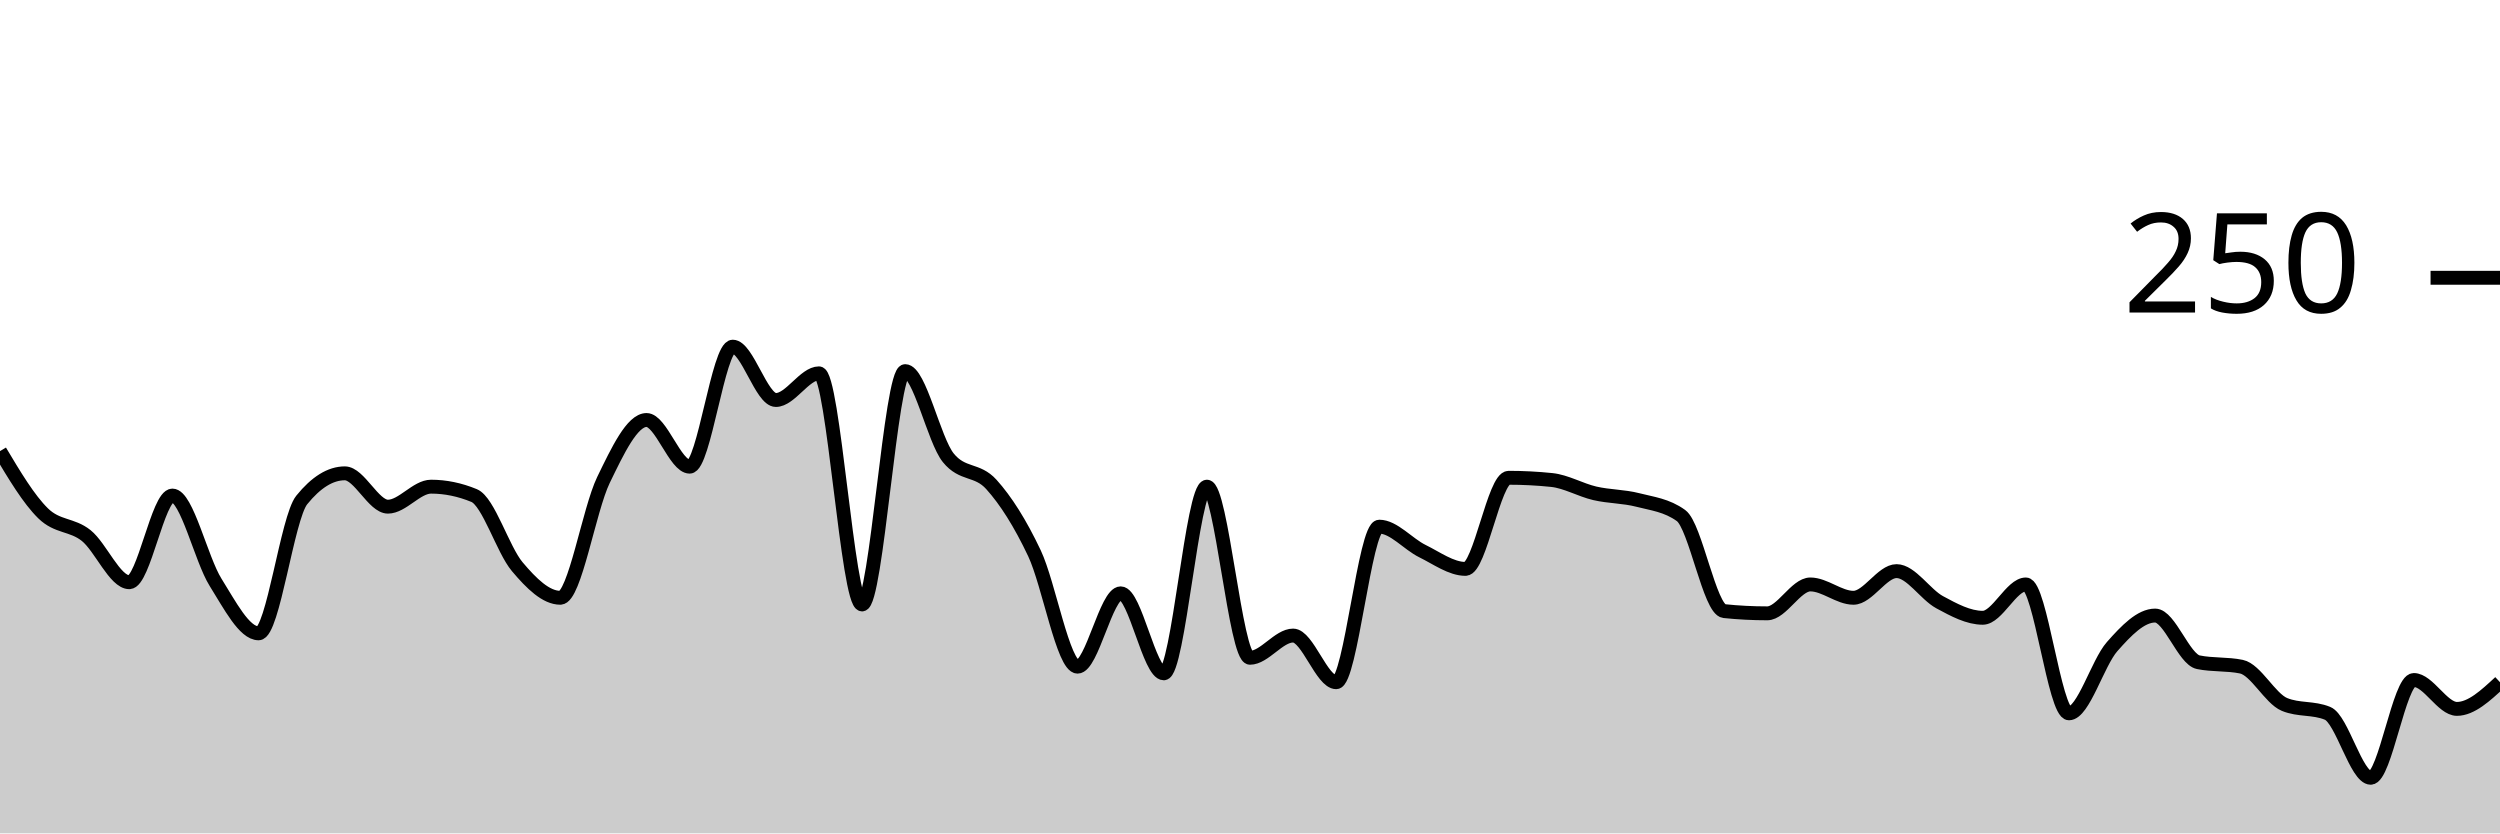
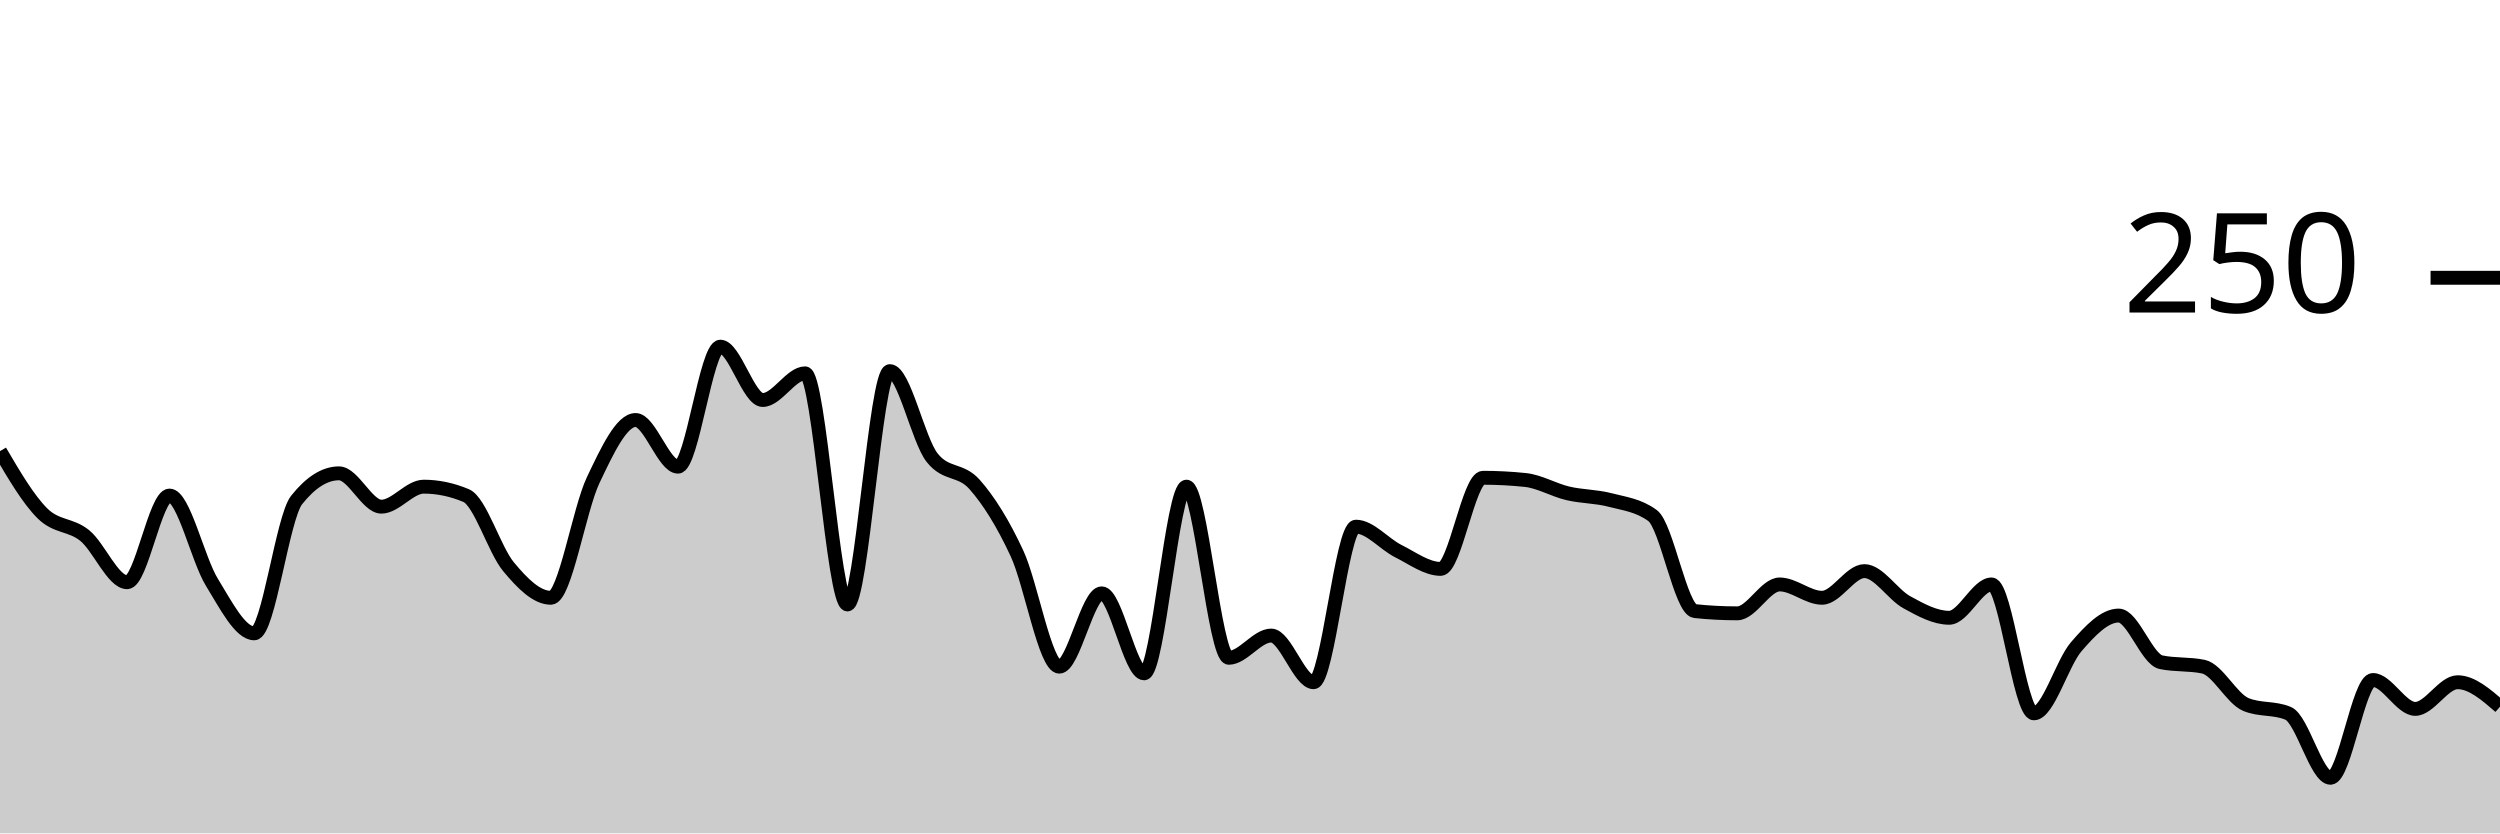
<svg xmlns="http://www.w3.org/2000/svg" viewBox="0 0 180 60">
  <g transform="translate(0,20)">
-     <path class="area" fill="rgba(0, 0, 0, 0.2)" d="M0,12.48C1.034,14.213,2.069,15.947,3.103,16.96C4.138,17.973,5.172,17.733,6.207,18.56C7.241,19.387,8.276,21.92,9.31,21.92C10.345,21.92,11.379,15.68,12.414,15.68C13.448,15.68,14.483,20.267,15.517,21.92C16.552,23.573,17.586,25.6,18.621,25.6C19.655,25.6,20.69,17.28,21.724,16C22.759,14.72,23.793,14.08,24.828,14.08C25.862,14.08,26.897,16.48,27.931,16.48C28.966,16.48,30,15.04,31.034,15.04C32.069,15.04,33.103,15.253,34.138,15.68C35.172,16.107,36.207,19.573,37.241,20.8C38.276,22.027,39.31,23.04,40.345,23.04C41.379,23.04,42.414,16.693,43.448,14.56C44.483,12.427,45.517,10.24,46.552,10.24C47.586,10.24,48.621,13.6,49.655,13.6C50.69,13.6,51.724,4.96,52.759,4.96C53.793,4.96,54.828,8.8,55.862,8.8C56.897,8.8,57.931,6.88,58.966,6.88C60,6.88,61.034,23.52,62.069,23.52C63.103,23.52,64.138,6.72,65.172,6.72C66.207,6.72,67.241,11.68,68.276,12.96C69.31,14.24,70.345,13.733,71.379,14.88C72.414,16.027,73.448,17.653,74.483,19.84C75.517,22.027,76.552,28,77.586,28C78.621,28,79.655,22.72,80.69,22.72C81.724,22.72,82.759,28.48,83.793,28.48C84.828,28.48,85.862,15.04,86.897,15.04C87.931,15.04,88.966,27.36,90,27.36C91.034,27.36,92.069,25.76,93.103,25.76C94.138,25.76,95.172,29.12,96.207,29.12C97.241,29.12,98.276,17.92,99.31,17.92C100.345,17.92,101.379,19.173,102.414,19.68C103.448,20.187,104.483,20.96,105.517,20.96C106.552,20.96,107.586,14.4,108.621,14.4C109.655,14.4,110.69,14.453,111.724,14.56C112.759,14.667,113.793,15.28,114.828,15.52C115.862,15.76,116.897,15.733,117.931,16C118.966,16.267,120,16.373,121.034,17.12C122.069,17.867,123.103,23.893,124.138,24C125.172,24.107,126.207,24.16,127.241,24.16C128.276,24.16,129.31,22.08,130.345,22.08C131.379,22.08,132.414,23.04,133.448,23.04C134.483,23.04,135.517,21.12,136.552,21.12C137.586,21.12,138.621,22.8,139.655,23.36C140.69,23.92,141.724,24.48,142.759,24.48C143.793,24.48,144.828,22.08,145.862,22.08C146.897,22.08,147.931,31.36,148.966,31.36C150,31.36,151.034,27.733,152.069,26.56C153.103,25.387,154.138,24.32,155.172,24.32C156.207,24.32,157.241,27.467,158.276,27.68C159.31,27.893,160.345,27.787,161.379,28C162.414,28.213,163.448,30.293,164.483,30.72C165.517,31.147,166.552,30.933,167.586,31.36C168.621,31.787,169.655,36,170.69,36C171.724,36,172.759,28.96,173.793,28.96C174.828,28.96,175.862,31.04,176.897,31.04C177.931,31.04,178.966,30.08,180,29.12L180,40C178.966,40,177.931,40,176.897,40C175.862,40,174.828,40,173.793,40C172.759,40,171.724,40,170.69,40C169.655,40,168.621,40,167.586,40C166.552,40,165.517,40,164.483,40C163.448,40,162.414,40,161.379,40C160.345,40,159.31,40,158.276,40C157.241,40,156.207,40,155.172,40C154.138,40,153.103,40,152.069,40C151.034,40,150,40,148.966,40C147.931,40,146.897,40,145.862,40C144.828,40,143.793,40,142.759,40C141.724,40,140.69,40,139.655,40C138.621,40,137.586,40,136.552,40C135.517,40,134.483,40,133.448,40C132.414,40,131.379,40,130.345,40C129.31,40,128.276,40,127.241,40C126.207,40,125.172,40,124.138,40C123.103,40,122.069,40,121.034,40C120,40,118.966,40,117.931,40C116.897,40,115.862,40,114.828,40C113.793,40,112.759,40,111.724,40C110.69,40,109.655,40,108.621,40C107.586,40,106.552,40,105.517,40C104.483,40,103.448,40,102.414,40C101.379,40,100.345,40,99.31,40C98.276,40,97.241,40,96.207,40C95.172,40,94.138,40,93.103,40C92.069,40,91.034,40,90,40C88.966,40,87.931,40,86.897,40C85.862,40,84.828,40,83.793,40C82.759,40,81.724,40,80.69,40C79.655,40,78.621,40,77.586,40C76.552,40,75.517,40,74.483,40C73.448,40,72.414,40,71.379,40C70.345,40,69.31,40,68.276,40C67.241,40,66.207,40,65.172,40C64.138,40,63.103,40,62.069,40C61.034,40,60,40,58.966,40C57.931,40,56.897,40,55.862,40C54.828,40,53.793,40,52.759,40C51.724,40,50.69,40,49.655,40C48.621,40,47.586,40,46.552,40C45.517,40,44.483,40,43.448,40C42.414,40,41.379,40,40.345,40C39.31,40,38.276,40,37.241,40C36.207,40,35.172,40,34.138,40C33.103,40,32.069,40,31.034,40C30,40,28.966,40,27.931,40C26.897,40,25.862,40,24.828,40C23.793,40,22.759,40,21.724,40C20.69,40,19.655,40,18.621,40C17.586,40,16.552,40,15.517,40C14.483,40,13.448,40,12.414,40C11.379,40,10.345,40,9.31,40C8.276,40,7.241,40,6.207,40C5.172,40,4.138,40,3.103,40C2.069,40,1.034,40,0,40Z" />
-     <path class="line" stroke="black" fill="none" d="M0,12.48C1.034,14.213,2.069,15.947,3.103,16.96C4.138,17.973,5.172,17.733,6.207,18.56C7.241,19.387,8.276,21.92,9.31,21.92C10.345,21.92,11.379,15.68,12.414,15.68C13.448,15.68,14.483,20.267,15.517,21.92C16.552,23.573,17.586,25.6,18.621,25.6C19.655,25.6,20.69,17.28,21.724,16C22.759,14.72,23.793,14.08,24.828,14.08C25.862,14.08,26.897,16.48,27.931,16.48C28.966,16.48,30,15.04,31.034,15.04C32.069,15.04,33.103,15.253,34.138,15.68C35.172,16.107,36.207,19.573,37.241,20.8C38.276,22.027,39.31,23.04,40.345,23.04C41.379,23.04,42.414,16.693,43.448,14.56C44.483,12.427,45.517,10.24,46.552,10.24C47.586,10.24,48.621,13.6,49.655,13.6C50.69,13.6,51.724,4.96,52.759,4.96C53.793,4.96,54.828,8.8,55.862,8.8C56.897,8.8,57.931,6.88,58.966,6.88C60,6.88,61.034,23.52,62.069,23.52C63.103,23.52,64.138,6.72,65.172,6.72C66.207,6.72,67.241,11.68,68.276,12.96C69.31,14.24,70.345,13.733,71.379,14.88C72.414,16.027,73.448,17.653,74.483,19.84C75.517,22.027,76.552,28,77.586,28C78.621,28,79.655,22.72,80.69,22.72C81.724,22.72,82.759,28.48,83.793,28.48C84.828,28.48,85.862,15.04,86.897,15.04C87.931,15.04,88.966,27.36,90,27.36C91.034,27.36,92.069,25.76,93.103,25.76C94.138,25.76,95.172,29.12,96.207,29.12C97.241,29.12,98.276,17.92,99.31,17.92C100.345,17.92,101.379,19.173,102.414,19.68C103.448,20.187,104.483,20.96,105.517,20.96C106.552,20.96,107.586,14.4,108.621,14.4C109.655,14.4,110.69,14.453,111.724,14.56C112.759,14.667,113.793,15.28,114.828,15.52C115.862,15.76,116.897,15.733,117.931,16C118.966,16.267,120,16.373,121.034,17.12C122.069,17.867,123.103,23.893,124.138,24C125.172,24.107,126.207,24.16,127.241,24.16C128.276,24.16,129.31,22.08,130.345,22.08C131.379,22.08,132.414,23.04,133.448,23.04C134.483,23.04,135.517,21.12,136.552,21.12C137.586,21.12,138.621,22.8,139.655,23.36C140.69,23.92,141.724,24.48,142.759,24.48C143.793,24.48,144.828,22.08,145.862,22.08C146.897,22.08,147.931,31.36,148.966,31.36C150,31.36,151.034,27.733,152.069,26.56C153.103,25.387,154.138,24.32,155.172,24.32C156.207,24.32,157.241,27.467,158.276,27.68C159.31,27.893,160.345,27.787,161.379,28C162.414,28.213,163.448,30.293,164.483,30.72C165.517,31.147,166.552,30.933,167.586,31.36C168.621,31.787,169.655,36,170.69,36C171.724,36,172.759,28.96,173.793,28.96C174.828,28.96,175.862,31.04,176.897,31.04C177.931,31.04,178.966,30.08,180,29.12" />
+     <path class="area" fill="rgba(0, 0, 0, 0.2)" d="M0,12.48C1.017,14.213,2.034,15.947,3.051,16.96C4.068,17.973,5.085,17.733,6.102,18.56C7.119,19.387,8.136,21.92,9.153,21.92C10.169,21.92,11.186,15.68,12.203,15.68C13.22,15.68,14.237,20.267,15.254,21.92C16.271,23.573,17.288,25.6,18.305,25.6C19.322,25.6,20.339,17.28,21.356,16C22.373,14.72,23.39,14.08,24.407,14.08C25.424,14.08,26.441,16.48,27.458,16.48C28.475,16.48,29.492,15.04,30.508,15.04C31.525,15.04,32.542,15.253,33.559,15.68C34.576,16.107,35.593,19.573,36.61,20.8C37.627,22.027,38.644,23.04,39.661,23.04C40.678,23.04,41.695,16.693,42.712,14.56C43.729,12.427,44.746,10.24,45.763,10.24C46.78,10.24,47.797,13.6,48.814,13.6C49.831,13.6,50.847,4.96,51.864,4.96C52.881,4.96,53.898,8.8,54.915,8.8C55.932,8.8,56.949,6.88,57.966,6.88C58.983,6.88,60,23.52,61.017,23.52C62.034,23.52,63.051,6.72,64.068,6.72C65.085,6.72,66.102,11.68,67.119,12.96C68.136,14.24,69.153,13.733,70.169,14.88C71.186,16.027,72.203,17.653,73.22,19.84C74.237,22.027,75.254,28,76.271,28C77.288,28,78.305,22.72,79.322,22.72C80.339,22.72,81.356,28.48,82.373,28.48C83.39,28.48,84.407,15.04,85.424,15.04C86.441,15.04,87.458,27.36,88.475,27.36C89.492,27.36,90.508,25.76,91.525,25.76C92.542,25.76,93.559,29.12,94.576,29.12C95.593,29.12,96.61,17.92,97.627,17.92C98.644,17.92,99.661,19.173,100.678,19.68C101.695,20.187,102.712,20.96,103.729,20.96C104.746,20.96,105.763,14.4,106.78,14.4C107.797,14.4,108.814,14.453,109.831,14.56C110.847,14.667,111.864,15.28,112.881,15.52C113.898,15.76,114.915,15.733,115.932,16C116.949,16.267,117.966,16.373,118.983,17.12C120,17.867,121.017,23.893,122.034,24C123.051,24.107,124.068,24.16,125.085,24.16C126.102,24.16,127.119,22.08,128.136,22.08C129.153,22.08,130.169,23.04,131.186,23.04C132.203,23.04,133.22,21.12,134.237,21.12C135.254,21.12,136.271,22.8,137.288,23.36C138.305,23.92,139.322,24.48,140.339,24.48C141.356,24.48,142.373,22.08,143.39,22.08C144.407,22.08,145.424,31.36,146.441,31.36C147.458,31.36,148.475,27.733,149.492,26.56C150.508,25.387,151.525,24.32,152.542,24.32C153.559,24.32,154.576,27.467,155.593,27.68C156.61,27.893,157.627,27.787,158.644,28C159.661,28.213,160.678,30.293,161.695,30.72C162.712,31.147,163.729,30.933,164.746,31.36C165.763,31.787,166.78,36,167.797,36C168.814,36,169.831,28.96,170.847,28.96C171.864,28.96,172.881,31.04,173.898,31.04C174.915,31.04,175.932,29.12,176.949,29.12C177.966,29.12,178.983,30,180,30.88L180,40C178.983,40,177.966,40,176.949,40C175.932,40,174.915,40,173.898,40C172.881,40,171.864,40,170.847,40C169.831,40,168.814,40,167.797,40C166.78,40,165.763,40,164.746,40C163.729,40,162.712,40,161.695,40C160.678,40,159.661,40,158.644,40C157.627,40,156.61,40,155.593,40C154.576,40,153.559,40,152.542,40C151.525,40,150.508,40,149.492,40C148.475,40,147.458,40,146.441,40C145.424,40,144.407,40,143.39,40C142.373,40,141.356,40,140.339,40C139.322,40,138.305,40,137.288,40C136.271,40,135.254,40,134.237,40C133.22,40,132.203,40,131.186,40C130.169,40,129.153,40,128.136,40C127.119,40,126.102,40,125.085,40C124.068,40,123.051,40,122.034,40C121.017,40,120,40,118.983,40C117.966,40,116.949,40,115.932,40C114.915,40,113.898,40,112.881,40C111.864,40,110.847,40,109.831,40C108.814,40,107.797,40,106.78,40C105.763,40,104.746,40,103.729,40C102.712,40,101.695,40,100.678,40C99.661,40,98.644,40,97.627,40C96.61,40,95.593,40,94.576,40C93.559,40,92.542,40,91.525,40C90.508,40,89.492,40,88.475,40C87.458,40,86.441,40,85.424,40C84.407,40,83.39,40,82.373,40C81.356,40,80.339,40,79.322,40C78.305,40,77.288,40,76.271,40C75.254,40,74.237,40,73.22,40C72.203,40,71.186,40,70.169,40C69.153,40,68.136,40,67.119,40C66.102,40,65.085,40,64.068,40C63.051,40,62.034,40,61.017,40C60,40,58.983,40,57.966,40C56.949,40,55.932,40,54.915,40C53.898,40,52.881,40,51.864,40C50.847,40,49.831,40,48.814,40C47.797,40,46.78,40,45.763,40C44.746,40,43.729,40,42.712,40C41.695,40,40.678,40,39.661,40C38.644,40,37.627,40,36.61,40C35.593,40,34.576,40,33.559,40C32.542,40,31.525,40,30.508,40C29.492,40,28.475,40,27.458,40C26.441,40,25.424,40,24.407,40C23.39,40,22.373,40,21.356,40C20.339,40,19.322,40,18.305,40C17.288,40,16.271,40,15.254,40C14.237,40,13.22,40,12.203,40C11.186,40,10.169,40,9.153,40C8.136,40,7.119,40,6.102,40C5.085,40,4.068,40,3.051,40C2.034,40,1.017,40,0,40Z" />
+     <path class="line" stroke="black" fill="none" d="M0,12.48C1.017,14.213,2.034,15.947,3.051,16.96C4.068,17.973,5.085,17.733,6.102,18.56C7.119,19.387,8.136,21.92,9.153,21.92C10.169,21.92,11.186,15.68,12.203,15.68C13.22,15.68,14.237,20.267,15.254,21.92C16.271,23.573,17.288,25.6,18.305,25.6C19.322,25.6,20.339,17.28,21.356,16C22.373,14.72,23.39,14.08,24.407,14.08C25.424,14.08,26.441,16.48,27.458,16.48C28.475,16.48,29.492,15.04,30.508,15.04C31.525,15.04,32.542,15.253,33.559,15.68C34.576,16.107,35.593,19.573,36.61,20.8C37.627,22.027,38.644,23.04,39.661,23.04C40.678,23.04,41.695,16.693,42.712,14.56C43.729,12.427,44.746,10.24,45.763,10.24C46.78,10.24,47.797,13.6,48.814,13.6C49.831,13.6,50.847,4.96,51.864,4.96C52.881,4.96,53.898,8.8,54.915,8.8C55.932,8.8,56.949,6.88,57.966,6.88C58.983,6.88,60,23.52,61.017,23.52C62.034,23.52,63.051,6.72,64.068,6.72C65.085,6.72,66.102,11.68,67.119,12.96C68.136,14.24,69.153,13.733,70.169,14.88C71.186,16.027,72.203,17.653,73.22,19.84C74.237,22.027,75.254,28,76.271,28C77.288,28,78.305,22.72,79.322,22.72C80.339,22.72,81.356,28.48,82.373,28.48C83.39,28.48,84.407,15.04,85.424,15.04C86.441,15.04,87.458,27.36,88.475,27.36C89.492,27.36,90.508,25.76,91.525,25.76C92.542,25.76,93.559,29.12,94.576,29.12C95.593,29.12,96.61,17.92,97.627,17.92C98.644,17.92,99.661,19.173,100.678,19.68C101.695,20.187,102.712,20.96,103.729,20.96C104.746,20.96,105.763,14.4,106.78,14.4C107.797,14.4,108.814,14.453,109.831,14.56C110.847,14.667,111.864,15.28,112.881,15.52C113.898,15.76,114.915,15.733,115.932,16C116.949,16.267,117.966,16.373,118.983,17.12C120,17.867,121.017,23.893,122.034,24C123.051,24.107,124.068,24.16,125.085,24.16C126.102,24.16,127.119,22.08,128.136,22.08C129.153,22.08,130.169,23.04,131.186,23.04C132.203,23.04,133.22,21.12,134.237,21.12C135.254,21.12,136.271,22.8,137.288,23.36C138.305,23.92,139.322,24.48,140.339,24.48C141.356,24.48,142.373,22.08,143.39,22.08C144.407,22.08,145.424,31.36,146.441,31.36C147.458,31.36,148.475,27.733,149.492,26.56C150.508,25.387,151.525,24.32,152.542,24.32C153.559,24.32,154.576,27.467,155.593,27.68C156.61,27.893,157.627,27.787,158.644,28C159.661,28.213,160.678,30.293,161.695,30.72C162.712,31.147,163.729,30.933,164.746,31.36C165.763,31.787,166.78,36,167.797,36C168.814,36,169.831,28.96,170.847,28.96C171.864,28.96,172.881,31.04,173.898,31.04C174.915,31.04,175.932,29.12,176.949,29.12C177.966,29.12,178.983,30,180,30.88" />
    <path class="axis-ceiling" stroke-width="1" stroke="black" fill="none" d="M175,0L180,0" />
    <text class="axis-ceiling-label" font-family="sans-serif" text-anchor="end" font-size="10px" x="170" y="2.5">250</text>
  </g>
</svg>
